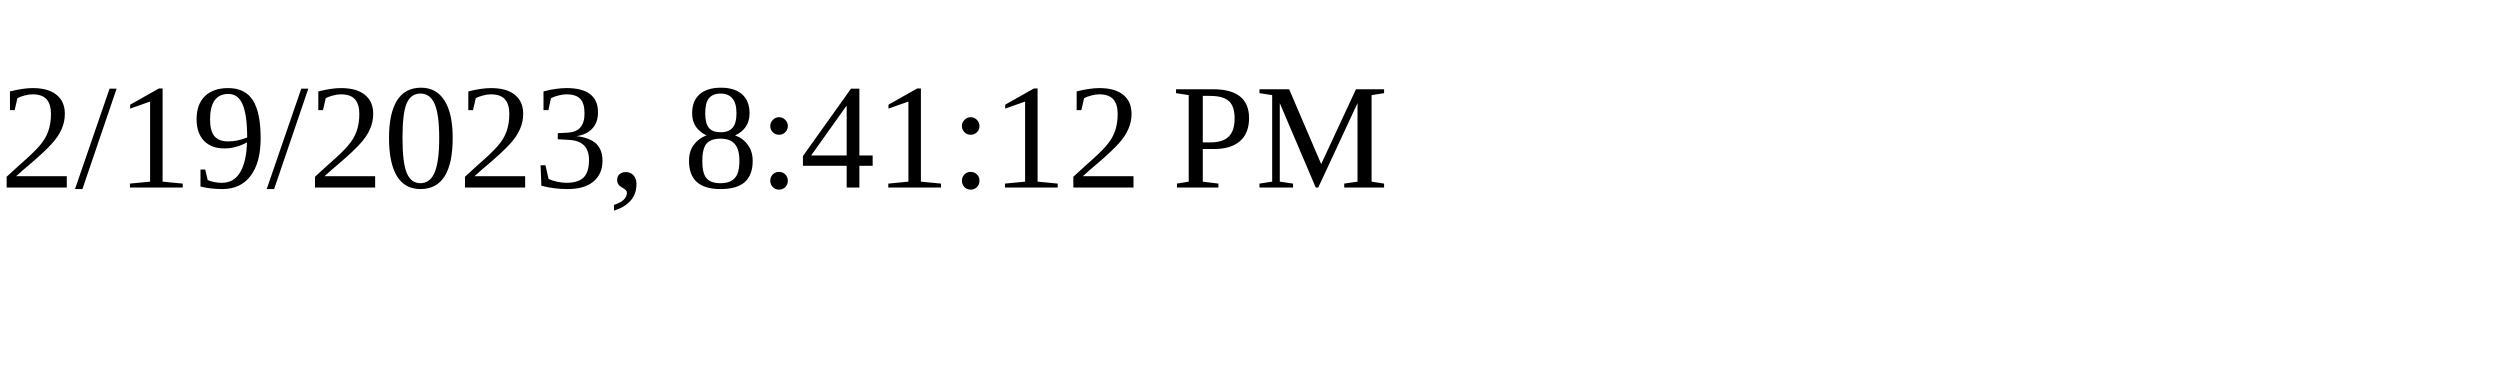
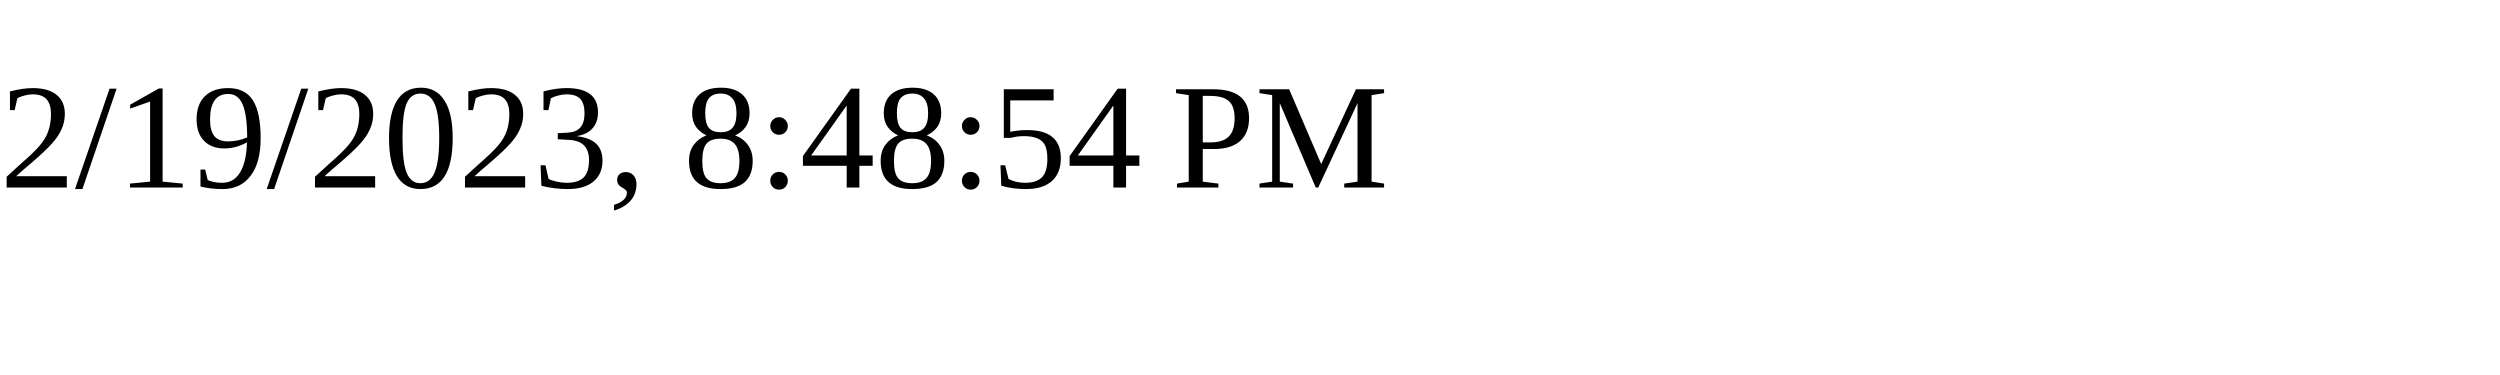
<svg xmlns="http://www.w3.org/2000/svg" height="30" width="200">
-   <text x="0" y="15">2/19/2023, 8:41:12 PM</text>
+   <text x="0" y="15">2/19/2023, 8:48:54 PM</text>
</svg>
